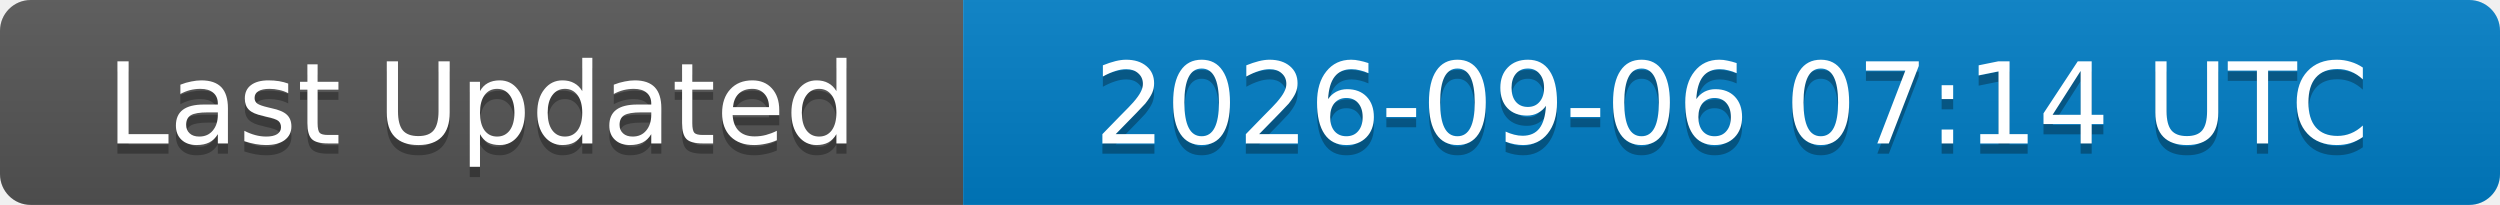
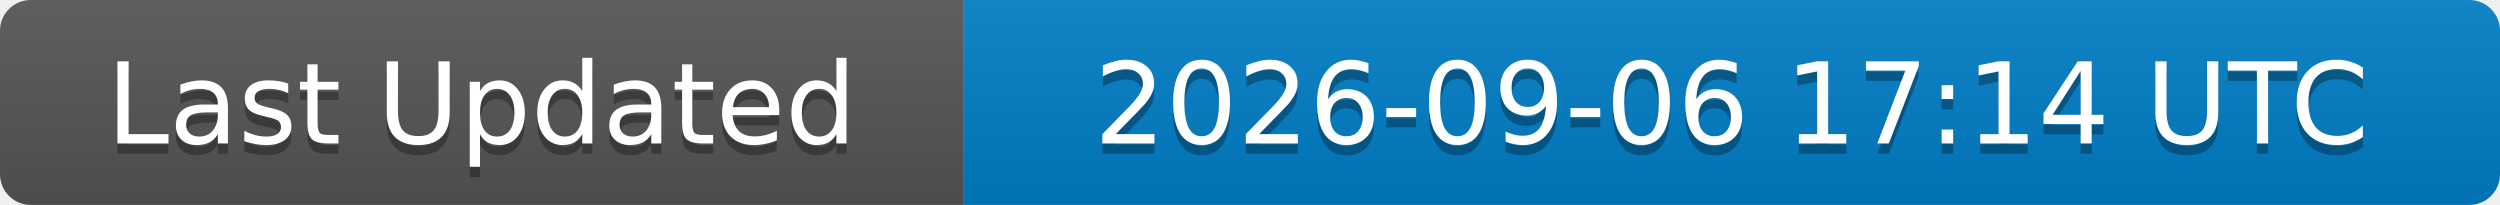
<svg xmlns="http://www.w3.org/2000/svg" width="244" height="20">
  <linearGradient id="b" x2="0" y2="100%">
    <stop offset="0" stop-color="#bbb" stop-opacity=".1" />
    <stop offset="1" stop-opacity=".1" />
  </linearGradient>
  <clipPath id="a">
    <rect width="244" height="20" rx="3" fill="#fff" />
  </clipPath>
  <g clip-path="url(#a)">
    <rect width="94" height="20" fill="#555" />
    <rect x="94" width="150" height="20" fill="#007ec6" />
    <rect width="244" height="20" fill="url(#b)" />
  </g>
  <g fill="#fff" text-anchor="middle" font-family="DejaVu Sans,Verdana,Geneva,sans-serif" font-size="11">
    <text x="47" y="15" fill="#010101" fill-opacity=".3">Last Updated</text>
    <text x="47" y="14">Last Updated</text>
-     <text x="169" y="15" fill="#010101" fill-opacity=".3">2026-09-06 07:14 UTC</text>
-     <text x="169" y="14">2026-09-06 07:14 UTC</text>
+     <text x="169" y="15" fill="#010101" fill-opacity=".3">2026-09-06 17:14 UTC</text>
+     <text x="169" y="14">2026-09-06 17:14 UTC</text>
  </g>
</svg>
